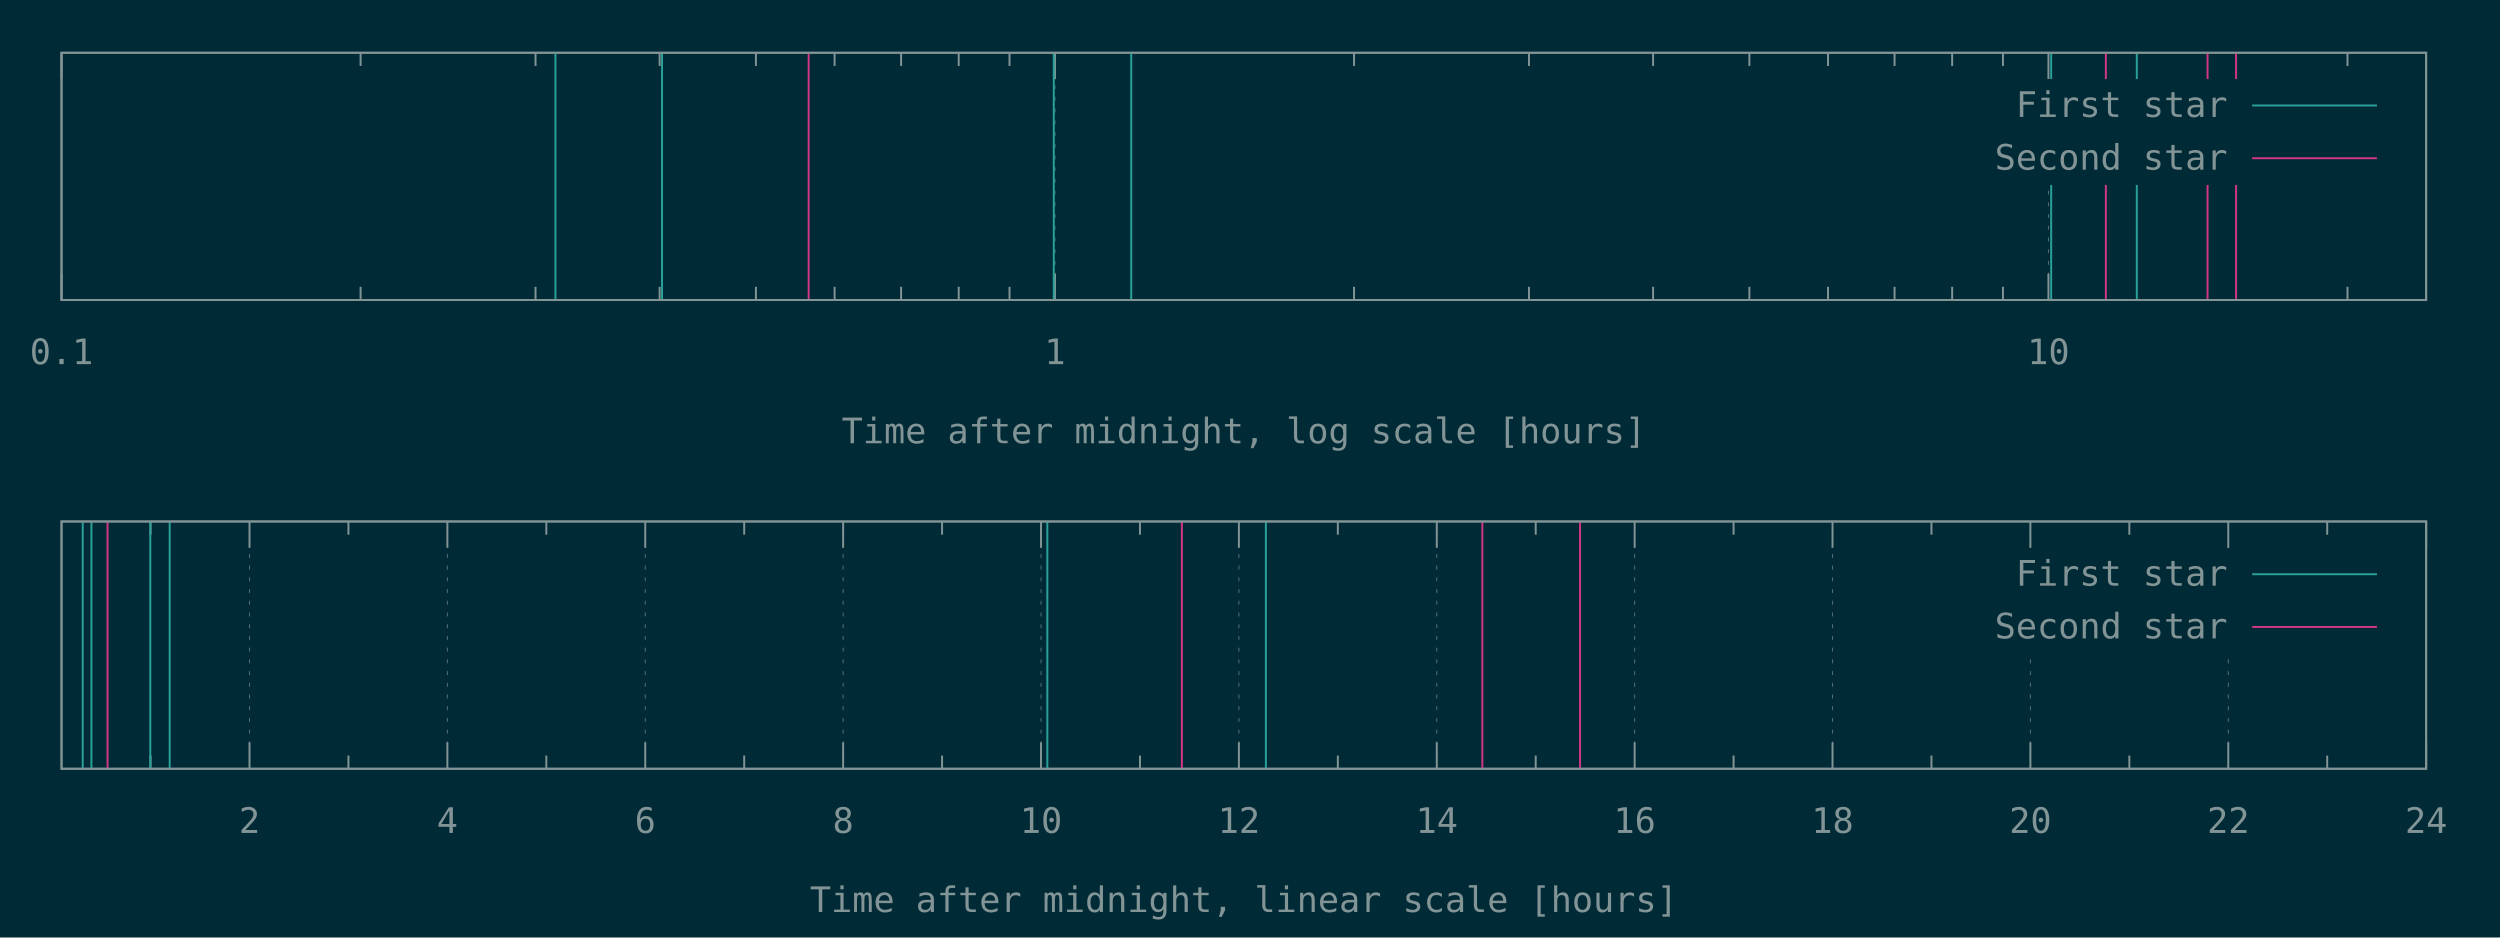
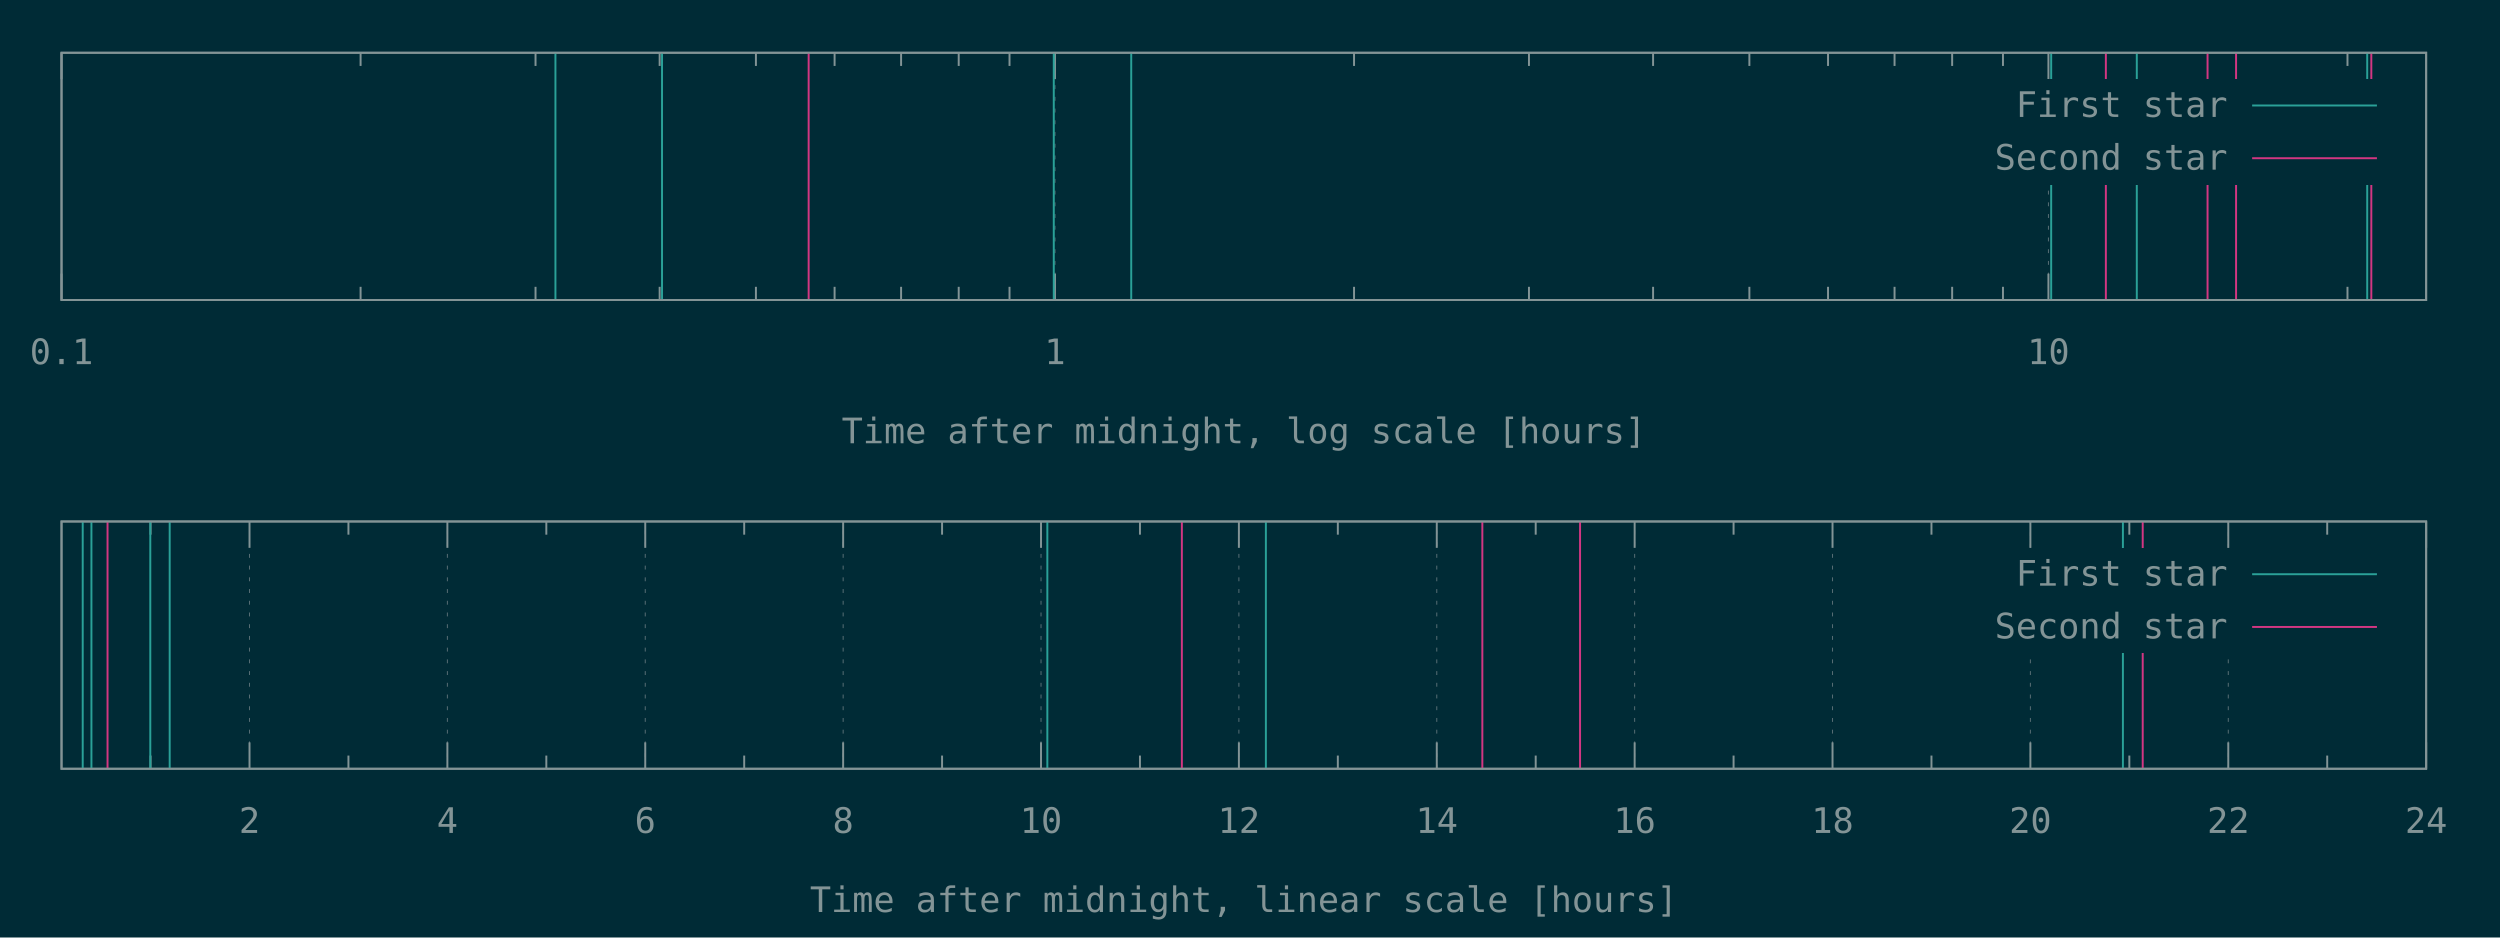
<svg xmlns="http://www.w3.org/2000/svg" xmlns:xlink="http://www.w3.org/1999/xlink" width="1280" height="480" viewBox="0 0 1280 480">
  <g id="gnuplot_canvas">
    <rect x="0" y="0" width="1280" height="480" fill="#002b36" />
    <defs>
      <circle id="gpDot" r="0.5" stroke-width="0.5" stroke="currentColor" />
      <path id="gpPt0" stroke-width="0.148" stroke="currentColor" d="M-1,0 h2 M0,-1 v2" />
      <path id="gpPt1" stroke-width="0.148" stroke="currentColor" d="M-1,-1 L1,1 M1,-1 L-1,1" />
      <path id="gpPt2" stroke-width="0.148" stroke="currentColor" d="M-1,0 L1,0 M0,-1 L0,1 M-1,-1 L1,1 M-1,1 L1,-1" />
      <rect id="gpPt3" stroke-width="0.148" stroke="currentColor" x="-1" y="-1" width="2" height="2" />
      <rect id="gpPt4" stroke-width="0.148" stroke="currentColor" fill="currentColor" x="-1" y="-1" width="2" height="2" />
      <circle id="gpPt5" stroke-width="0.148" stroke="currentColor" cx="0" cy="0" r="1" />
      <use xlink:href="#gpPt5" id="gpPt6" fill="currentColor" stroke="none" />
      <path id="gpPt7" stroke-width="0.148" stroke="currentColor" d="M0,-1.33 L-1.33,0.67 L1.33,0.67 z" />
      <use xlink:href="#gpPt7" id="gpPt8" fill="currentColor" stroke="none" />
      <use xlink:href="#gpPt7" id="gpPt9" stroke="currentColor" transform="rotate(180)" />
      <use xlink:href="#gpPt9" id="gpPt10" fill="currentColor" stroke="none" />
      <use xlink:href="#gpPt3" id="gpPt11" stroke="currentColor" transform="rotate(45)" />
      <use xlink:href="#gpPt11" id="gpPt12" fill="currentColor" stroke="none" />
      <path id="gpPt13" stroke-width="0.148" stroke="currentColor" d="M0,1.330 L1.265,0.411 L0.782,-1.067 L-0.782,-1.076 L-1.265,0.411 z" />
      <use xlink:href="#gpPt13" id="gpPt14" fill="currentColor" stroke="none" />
      <filter id="textbox" filterUnits="objectBoundingBox" x="0" y="0" height="1" width="1">
        <feFlood flood-color="#002B36" flood-opacity="1" result="bgnd" />
        <feComposite in="SourceGraphic" in2="bgnd" operator="atop" />
      </filter>
      <filter id="greybox" filterUnits="objectBoundingBox" x="0" y="0" height="1" width="1">
        <feFlood flood-color="lightgrey" flood-opacity="1" result="grey" />
        <feComposite in="SourceGraphic" in2="grey" operator="atop" />
      </filter>
    </defs>
    <g fill="none" color="#002B36" stroke="currentColor" stroke-width="1.00" stroke-linecap="butt" stroke-linejoin="miter">
</g>
    <g fill="none" color="black" stroke="currentColor" stroke-width="1.00" stroke-linecap="butt" stroke-linejoin="miter">
</g>
    <g fill="none" color="black" stroke="rgb(131, 148, 150)" stroke-width="0.50" stroke-linecap="butt" stroke-linejoin="miter">
</g>
    <g fill="none" color="gray" stroke="currentColor" stroke-width="0.50" stroke-linecap="butt" stroke-linejoin="miter">
      <path stroke="rgb( 88, 110, 117)" stroke-dasharray="2,4" class="gridline" d="M31.50,153.60 L31.50,27.01  " />
    </g>
    <g fill="none" color="gray" stroke="rgb( 88, 110, 117)" stroke-width="1.00" stroke-linecap="butt" stroke-linejoin="miter">
</g>
    <g fill="none" color="black" stroke="currentColor" stroke-width="1.00" stroke-linecap="butt" stroke-linejoin="miter">
      <path stroke="rgb(131, 148, 150)" d="M31.50,153.60 L31.50,140.10 M31.50,27.01 L31.50,40.51  " />
      <g transform="translate(31.50,186.45)" stroke="none" fill="rgb(131,148,150)" font-family="Inconsolata" font-size="18.00" text-anchor="middle">
        <text>
          <tspan font-family="Inconsolata"> 0.1</tspan>
        </text>
      </g>
    </g>
    <g fill="none" color="black" stroke="currentColor" stroke-width="1.00" stroke-linecap="butt" stroke-linejoin="miter">
      <path stroke="rgb(131, 148, 150)" d="M184.62,153.60 L184.62,146.85 M184.62,27.01 L184.62,33.76 M274.19,153.60 L274.19,146.85 M274.19,27.01 L274.19,33.76   M337.74,153.60 L337.74,146.85 M337.74,27.01 L337.74,33.76 M387.03,153.60 L387.03,146.85 M387.03,27.01 L387.03,33.76   M427.31,153.60 L427.31,146.85 M427.31,27.01 L427.31,33.76 M461.36,153.60 L461.36,146.85 M461.36,27.01 L461.36,33.76   M490.86,153.60 L490.86,146.85 M490.86,27.01 L490.86,33.76 M516.87,153.60 L516.87,146.85 M516.87,27.01 L516.87,33.76    " />
    </g>
    <g fill="none" color="black" stroke="rgb(131, 148, 150)" stroke-width="0.50" stroke-linecap="butt" stroke-linejoin="miter">
</g>
    <g fill="none" color="gray" stroke="currentColor" stroke-width="0.50" stroke-linecap="butt" stroke-linejoin="miter">
      <path stroke="rgb( 88, 110, 117)" stroke-dasharray="2,4" class="gridline" d="M540.15,153.60 L540.15,27.01  " />
    </g>
    <g fill="none" color="gray" stroke="rgb( 88, 110, 117)" stroke-width="1.00" stroke-linecap="butt" stroke-linejoin="miter">
</g>
    <g fill="none" color="black" stroke="currentColor" stroke-width="1.00" stroke-linecap="butt" stroke-linejoin="miter">
      <path stroke="rgb(131, 148, 150)" d="M540.15,153.60 L540.15,140.10 M540.15,27.01 L540.15,40.51  " />
      <g transform="translate(540.15,186.45)" stroke="none" fill="rgb(131,148,150)" font-family="Inconsolata" font-size="18.00" text-anchor="middle">
        <text>
          <tspan font-family="Inconsolata"> 1</tspan>
        </text>
      </g>
    </g>
    <g fill="none" color="black" stroke="currentColor" stroke-width="1.00" stroke-linecap="butt" stroke-linejoin="miter">
      <path stroke="rgb(131, 148, 150)" d="M693.27,153.60 L693.27,146.85 M693.27,27.01 L693.27,33.76 M782.83,153.60 L782.83,146.85 M782.83,27.01 L782.83,33.76   M846.38,153.60 L846.38,146.85 M846.38,27.01 L846.38,33.76 M895.68,153.60 L895.68,146.85 M895.68,27.01 L895.68,33.76   M935.95,153.60 L935.95,146.85 M935.95,27.01 L935.95,33.76 M970.01,153.60 L970.01,146.85 M970.01,27.01 L970.01,33.76   M999.50,153.60 L999.50,146.85 M999.50,27.01 L999.50,33.76 M1025.52,153.60 L1025.52,146.85 M1025.52,27.01 L1025.52,33.76    " />
    </g>
    <g fill="none" color="black" stroke="rgb(131, 148, 150)" stroke-width="0.50" stroke-linecap="butt" stroke-linejoin="miter">
</g>
    <g fill="none" color="gray" stroke="currentColor" stroke-width="0.50" stroke-linecap="butt" stroke-linejoin="miter">
      <path stroke="rgb( 88, 110, 117)" stroke-dasharray="2,4" class="gridline" d="M1048.80,153.60 L1048.80,94.51 M1048.80,40.51 L1048.80,27.01  " />
    </g>
    <g fill="none" color="gray" stroke="rgb( 88, 110, 117)" stroke-width="1.00" stroke-linecap="butt" stroke-linejoin="miter">
</g>
    <g fill="none" color="black" stroke="currentColor" stroke-width="1.00" stroke-linecap="butt" stroke-linejoin="miter">
      <path stroke="rgb(131, 148, 150)" d="M1048.80,153.60 L1048.80,140.10 M1048.80,27.01 L1048.80,40.51  " />
      <g transform="translate(1048.80,186.45)" stroke="none" fill="rgb(131,148,150)" font-family="Inconsolata" font-size="18.00" text-anchor="middle">
        <text>
          <tspan font-family="Inconsolata"> 10</tspan>
        </text>
      </g>
    </g>
    <g fill="none" color="black" stroke="currentColor" stroke-width="1.00" stroke-linecap="butt" stroke-linejoin="miter">
      <path stroke="rgb(131, 148, 150)" d="M1201.91,153.60 L1201.91,146.85 M1201.91,27.01 L1201.91,33.76  " />
    </g>
    <g fill="none" color="black" stroke="currentColor" stroke-width="1.00" stroke-linecap="butt" stroke-linejoin="miter">
      <path stroke="rgb(131, 148, 150)" d="M31.50,27.01 L31.50,153.60 L1242.19,153.60 L1242.19,27.01 L31.50,27.01 Z  " />
    </g>
    <g fill="none" color="black" stroke="currentColor" stroke-width="1.00" stroke-linecap="butt" stroke-linejoin="miter">
      <g transform="translate(636.84,226.95)" stroke="none" fill="rgb(131,148,150)" font-family="Inconsolata" font-size="18.00" text-anchor="middle">
        <text>
          <tspan font-family="Inconsolata">Time after midnight, log scale [hours]</tspan>
        </text>
      </g>
    </g>
    <g fill="none" color="black" stroke="currentColor" stroke-width="1.00" stroke-linecap="butt" stroke-linejoin="miter">
</g>
    <g id="gnuplot_plot_1a">
      <g fill="none" color="black" stroke="currentColor" stroke-width="1.00" stroke-linecap="butt" stroke-linejoin="miter">
-         <path stroke="rgb( 42, 161, 152)" d="M284.38,153.60 L284.38,27.01 M338.96,153.60 L338.96,27.01 M539.53,153.60 L539.53,27.01 M579.19,153.60 L579.19,27.01   M1050.20,153.60 L1050.20,27.01 M1094.04,153.60 L1094.04,27.01  " />
+         <path stroke="rgb( 42, 161, 152)" d="M284.38,153.60 L284.38,27.01 M338.96,153.60 L338.96,27.01 M539.53,153.60 L539.53,27.01 M579.19,153.60 L579.19,27.01   M1050.20,153.60 L1050.20,27.01 M1094.04,153.60 L1094.04,27.01 M1212.01,153.60 L1212.01,27.01  " />
      </g>
    </g>
    <g id="gnuplot_plot_2a">
      <g fill="none" color="black" stroke="currentColor" stroke-width="1.00" stroke-linecap="butt" stroke-linejoin="miter">
-         <path stroke="rgb(211,  54, 130)" d="M414.03,153.60 L414.03,27.01 M1078.20,153.60 L1078.20,27.01 M1130.27,153.60 L1130.27,27.01 M1144.87,153.60 L1144.87,27.01    " />
+         <path stroke="rgb(211,  54, 130)" d="M414.03,153.60 L414.03,27.01 M1078.20,153.60 L1078.20,27.01 M1130.27,153.60 L1130.27,27.01 M1144.87,153.60 L1144.87,27.01   M1214.11,153.60 L1214.11,27.01  " />
      </g>
    </g>
    <g stroke="none" shape-rendering="crispEdges">
      <polygon fill="#002B36" points="1001.89,94.51 1229.59,94.51 1229.59,40.51 1001.89,40.51 " />
    </g>
    <g id="gnuplot_plot_1a">
      <g fill="none" color="black" stroke="currentColor" stroke-width="1.00" stroke-linecap="butt" stroke-linejoin="miter">
        <g transform="translate(1140.49,59.86)" stroke="none" fill="rgb(131,148,150)" font-family="Inconsolata" font-size="18.00" text-anchor="end">
          <text>
            <tspan font-family="Inconsolata">First star</tspan>
          </text>
        </g>
      </g>
      <g fill="none" color="black" stroke="currentColor" stroke-width="1.00" stroke-linecap="butt" stroke-linejoin="miter">
        <path stroke="rgb( 42, 161, 152)" d="M1153.09,54.01 L1216.99,54.01  " />
      </g>
    </g>
    <g id="gnuplot_plot_2a">
      <g fill="none" color="black" stroke="currentColor" stroke-width="1.00" stroke-linecap="butt" stroke-linejoin="miter">
        <g transform="translate(1140.49,86.86)" stroke="none" fill="rgb(131,148,150)" font-family="Inconsolata" font-size="18.00" text-anchor="end">
          <text>
            <tspan font-family="Inconsolata">Second star</tspan>
          </text>
        </g>
      </g>
      <g fill="none" color="black" stroke="currentColor" stroke-width="1.00" stroke-linecap="butt" stroke-linejoin="miter">
        <path stroke="rgb(211,  54, 130)" d="M1153.09,81.01 L1216.99,81.01  " />
      </g>
    </g>
    <g fill="none" color="#002B36" stroke="rgb(211,  54, 130)" stroke-width="2.00" stroke-linecap="butt" stroke-linejoin="miter">
</g>
    <g fill="none" color="black" stroke="currentColor" stroke-width="2.00" stroke-linecap="butt" stroke-linejoin="miter">
</g>
    <g fill="none" color="black" stroke="black" stroke-width="1.00" stroke-linecap="butt" stroke-linejoin="miter">
</g>
    <g fill="none" color="black" stroke="currentColor" stroke-width="1.00" stroke-linecap="butt" stroke-linejoin="miter">
      <path stroke="rgb(131, 148, 150)" d="M31.50,27.01 L31.50,153.60 L1242.19,153.60 L1242.19,27.01 L31.50,27.01 Z  " />
    </g>
    <g fill="none" color="black" stroke="currentColor" stroke-width="1.00" stroke-linecap="butt" stroke-linejoin="miter">
</g>
    <g fill="none" color="black" stroke="currentColor" stroke-width="1.00" stroke-linecap="butt" stroke-linejoin="miter">
      <path stroke="rgb(131, 148, 150)" d="M77.09,393.60 L77.09,386.85 M77.09,267.00 L77.09,273.75  " />
    </g>
    <g fill="none" color="black" stroke="rgb(131, 148, 150)" stroke-width="0.50" stroke-linecap="butt" stroke-linejoin="miter">
</g>
    <g fill="none" color="gray" stroke="currentColor" stroke-width="0.50" stroke-linecap="butt" stroke-linejoin="miter">
      <path stroke="rgb( 88, 110, 117)" stroke-dasharray="2,4" class="gridline" d="M127.75,393.60 L127.75,267.00  " />
    </g>
    <g fill="none" color="gray" stroke="rgb( 88, 110, 117)" stroke-width="1.00" stroke-linecap="butt" stroke-linejoin="miter">
</g>
    <g fill="none" color="black" stroke="currentColor" stroke-width="1.00" stroke-linecap="butt" stroke-linejoin="miter">
      <path stroke="rgb(131, 148, 150)" d="M127.75,393.60 L127.75,380.10 M127.75,267.00 L127.75,280.50  " />
      <g transform="translate(127.75,426.45)" stroke="none" fill="rgb(131,148,150)" font-family="Inconsolata" font-size="18.00" text-anchor="middle">
        <text>
          <tspan font-family="Inconsolata"> 2</tspan>
        </text>
      </g>
    </g>
    <g fill="none" color="black" stroke="currentColor" stroke-width="1.00" stroke-linecap="butt" stroke-linejoin="miter">
      <path stroke="rgb(131, 148, 150)" d="M178.40,393.60 L178.40,386.85 M178.40,267.00 L178.40,273.75  " />
    </g>
    <g fill="none" color="black" stroke="rgb(131, 148, 150)" stroke-width="0.50" stroke-linecap="butt" stroke-linejoin="miter">
</g>
    <g fill="none" color="gray" stroke="currentColor" stroke-width="0.50" stroke-linecap="butt" stroke-linejoin="miter">
      <path stroke="rgb( 88, 110, 117)" stroke-dasharray="2,4" class="gridline" d="M229.06,393.60 L229.06,267.00  " />
    </g>
    <g fill="none" color="gray" stroke="rgb( 88, 110, 117)" stroke-width="1.00" stroke-linecap="butt" stroke-linejoin="miter">
</g>
    <g fill="none" color="black" stroke="currentColor" stroke-width="1.00" stroke-linecap="butt" stroke-linejoin="miter">
      <path stroke="rgb(131, 148, 150)" d="M229.06,393.60 L229.06,380.10 M229.06,267.00 L229.06,280.50  " />
      <g transform="translate(229.06,426.45)" stroke="none" fill="rgb(131,148,150)" font-family="Inconsolata" font-size="18.00" text-anchor="middle">
        <text>
          <tspan font-family="Inconsolata"> 4</tspan>
        </text>
      </g>
    </g>
    <g fill="none" color="black" stroke="currentColor" stroke-width="1.00" stroke-linecap="butt" stroke-linejoin="miter">
      <path stroke="rgb(131, 148, 150)" d="M279.72,393.60 L279.72,386.85 M279.72,267.00 L279.72,273.75  " />
    </g>
    <g fill="none" color="black" stroke="rgb(131, 148, 150)" stroke-width="0.50" stroke-linecap="butt" stroke-linejoin="miter">
</g>
    <g fill="none" color="gray" stroke="currentColor" stroke-width="0.50" stroke-linecap="butt" stroke-linejoin="miter">
      <path stroke="rgb( 88, 110, 117)" stroke-dasharray="2,4" class="gridline" d="M330.37,393.60 L330.37,267.00  " />
    </g>
    <g fill="none" color="gray" stroke="rgb( 88, 110, 117)" stroke-width="1.00" stroke-linecap="butt" stroke-linejoin="miter">
</g>
    <g fill="none" color="black" stroke="currentColor" stroke-width="1.00" stroke-linecap="butt" stroke-linejoin="miter">
      <path stroke="rgb(131, 148, 150)" d="M330.37,393.60 L330.37,380.10 M330.37,267.00 L330.37,280.50  " />
      <g transform="translate(330.37,426.45)" stroke="none" fill="rgb(131,148,150)" font-family="Inconsolata" font-size="18.00" text-anchor="middle">
        <text>
          <tspan font-family="Inconsolata"> 6</tspan>
        </text>
      </g>
    </g>
    <g fill="none" color="black" stroke="currentColor" stroke-width="1.00" stroke-linecap="butt" stroke-linejoin="miter">
      <path stroke="rgb(131, 148, 150)" d="M381.03,393.60 L381.03,386.85 M381.03,267.00 L381.03,273.75  " />
    </g>
    <g fill="none" color="black" stroke="rgb(131, 148, 150)" stroke-width="0.50" stroke-linecap="butt" stroke-linejoin="miter">
</g>
    <g fill="none" color="gray" stroke="currentColor" stroke-width="0.50" stroke-linecap="butt" stroke-linejoin="miter">
      <path stroke="rgb( 88, 110, 117)" stroke-dasharray="2,4" class="gridline" d="M431.69,393.60 L431.69,267.00  " />
    </g>
    <g fill="none" color="gray" stroke="rgb( 88, 110, 117)" stroke-width="1.00" stroke-linecap="butt" stroke-linejoin="miter">
</g>
    <g fill="none" color="black" stroke="currentColor" stroke-width="1.00" stroke-linecap="butt" stroke-linejoin="miter">
      <path stroke="rgb(131, 148, 150)" d="M431.69,393.60 L431.69,380.10 M431.69,267.00 L431.69,280.50  " />
      <g transform="translate(431.69,426.45)" stroke="none" fill="rgb(131,148,150)" font-family="Inconsolata" font-size="18.00" text-anchor="middle">
        <text>
          <tspan font-family="Inconsolata"> 8</tspan>
        </text>
      </g>
    </g>
    <g fill="none" color="black" stroke="currentColor" stroke-width="1.00" stroke-linecap="butt" stroke-linejoin="miter">
      <path stroke="rgb(131, 148, 150)" d="M482.34,393.60 L482.34,386.85 M482.34,267.00 L482.34,273.75  " />
    </g>
    <g fill="none" color="black" stroke="rgb(131, 148, 150)" stroke-width="0.50" stroke-linecap="butt" stroke-linejoin="miter">
</g>
    <g fill="none" color="gray" stroke="currentColor" stroke-width="0.50" stroke-linecap="butt" stroke-linejoin="miter">
      <path stroke="rgb( 88, 110, 117)" stroke-dasharray="2,4" class="gridline" d="M533.00,393.60 L533.00,267.00  " />
    </g>
    <g fill="none" color="gray" stroke="rgb( 88, 110, 117)" stroke-width="1.00" stroke-linecap="butt" stroke-linejoin="miter">
</g>
    <g fill="none" color="black" stroke="currentColor" stroke-width="1.00" stroke-linecap="butt" stroke-linejoin="miter">
      <path stroke="rgb(131, 148, 150)" d="M533.00,393.60 L533.00,380.10 M533.00,267.00 L533.00,280.50  " />
      <g transform="translate(533.00,426.45)" stroke="none" fill="rgb(131,148,150)" font-family="Inconsolata" font-size="18.00" text-anchor="middle">
        <text>
          <tspan font-family="Inconsolata"> 10</tspan>
        </text>
      </g>
    </g>
    <g fill="none" color="black" stroke="currentColor" stroke-width="1.00" stroke-linecap="butt" stroke-linejoin="miter">
      <path stroke="rgb(131, 148, 150)" d="M583.66,393.60 L583.66,386.85 M583.66,267.00 L583.66,273.75  " />
    </g>
    <g fill="none" color="black" stroke="rgb(131, 148, 150)" stroke-width="0.50" stroke-linecap="butt" stroke-linejoin="miter">
</g>
    <g fill="none" color="gray" stroke="currentColor" stroke-width="0.50" stroke-linecap="butt" stroke-linejoin="miter">
      <path stroke="rgb( 88, 110, 117)" stroke-dasharray="2,4" class="gridline" d="M634.31,393.60 L634.31,267.00  " />
    </g>
    <g fill="none" color="gray" stroke="rgb( 88, 110, 117)" stroke-width="1.00" stroke-linecap="butt" stroke-linejoin="miter">
</g>
    <g fill="none" color="black" stroke="currentColor" stroke-width="1.00" stroke-linecap="butt" stroke-linejoin="miter">
      <path stroke="rgb(131, 148, 150)" d="M634.31,393.60 L634.31,380.10 M634.31,267.00 L634.31,280.50  " />
      <g transform="translate(634.31,426.45)" stroke="none" fill="rgb(131,148,150)" font-family="Inconsolata" font-size="18.00" text-anchor="middle">
        <text>
          <tspan font-family="Inconsolata"> 12</tspan>
        </text>
      </g>
    </g>
    <g fill="none" color="black" stroke="currentColor" stroke-width="1.00" stroke-linecap="butt" stroke-linejoin="miter">
      <path stroke="rgb(131, 148, 150)" d="M684.97,393.60 L684.97,386.85 M684.97,267.00 L684.97,273.75  " />
    </g>
    <g fill="none" color="black" stroke="rgb(131, 148, 150)" stroke-width="0.50" stroke-linecap="butt" stroke-linejoin="miter">
</g>
    <g fill="none" color="gray" stroke="currentColor" stroke-width="0.50" stroke-linecap="butt" stroke-linejoin="miter">
      <path stroke="rgb( 88, 110, 117)" stroke-dasharray="2,4" class="gridline" d="M735.63,393.60 L735.63,267.00  " />
    </g>
    <g fill="none" color="gray" stroke="rgb( 88, 110, 117)" stroke-width="1.00" stroke-linecap="butt" stroke-linejoin="miter">
</g>
    <g fill="none" color="black" stroke="currentColor" stroke-width="1.00" stroke-linecap="butt" stroke-linejoin="miter">
      <path stroke="rgb(131, 148, 150)" d="M735.63,393.60 L735.63,380.10 M735.63,267.00 L735.63,280.50  " />
      <g transform="translate(735.63,426.45)" stroke="none" fill="rgb(131,148,150)" font-family="Inconsolata" font-size="18.00" text-anchor="middle">
        <text>
          <tspan font-family="Inconsolata"> 14</tspan>
        </text>
      </g>
    </g>
    <g fill="none" color="black" stroke="currentColor" stroke-width="1.00" stroke-linecap="butt" stroke-linejoin="miter">
      <path stroke="rgb(131, 148, 150)" d="M786.28,393.60 L786.28,386.85 M786.28,267.00 L786.28,273.75  " />
    </g>
    <g fill="none" color="black" stroke="rgb(131, 148, 150)" stroke-width="0.50" stroke-linecap="butt" stroke-linejoin="miter">
</g>
    <g fill="none" color="gray" stroke="currentColor" stroke-width="0.50" stroke-linecap="butt" stroke-linejoin="miter">
      <path stroke="rgb( 88, 110, 117)" stroke-dasharray="2,4" class="gridline" d="M836.94,393.60 L836.94,267.00  " />
    </g>
    <g fill="none" color="gray" stroke="rgb( 88, 110, 117)" stroke-width="1.00" stroke-linecap="butt" stroke-linejoin="miter">
</g>
    <g fill="none" color="black" stroke="currentColor" stroke-width="1.00" stroke-linecap="butt" stroke-linejoin="miter">
      <path stroke="rgb(131, 148, 150)" d="M836.94,393.60 L836.94,380.10 M836.94,267.00 L836.94,280.50  " />
      <g transform="translate(836.94,426.45)" stroke="none" fill="rgb(131,148,150)" font-family="Inconsolata" font-size="18.00" text-anchor="middle">
        <text>
          <tspan font-family="Inconsolata"> 16</tspan>
        </text>
      </g>
    </g>
    <g fill="none" color="black" stroke="currentColor" stroke-width="1.00" stroke-linecap="butt" stroke-linejoin="miter">
      <path stroke="rgb(131, 148, 150)" d="M887.59,393.60 L887.59,386.85 M887.59,267.00 L887.59,273.75  " />
    </g>
    <g fill="none" color="black" stroke="rgb(131, 148, 150)" stroke-width="0.50" stroke-linecap="butt" stroke-linejoin="miter">
</g>
    <g fill="none" color="gray" stroke="currentColor" stroke-width="0.50" stroke-linecap="butt" stroke-linejoin="miter">
      <path stroke="rgb( 88, 110, 117)" stroke-dasharray="2,4" class="gridline" d="M938.25,393.60 L938.25,267.00  " />
    </g>
    <g fill="none" color="gray" stroke="rgb( 88, 110, 117)" stroke-width="1.00" stroke-linecap="butt" stroke-linejoin="miter">
</g>
    <g fill="none" color="black" stroke="currentColor" stroke-width="1.00" stroke-linecap="butt" stroke-linejoin="miter">
      <path stroke="rgb(131, 148, 150)" d="M938.25,393.60 L938.25,380.10 M938.25,267.00 L938.25,280.50  " />
      <g transform="translate(938.25,426.45)" stroke="none" fill="rgb(131,148,150)" font-family="Inconsolata" font-size="18.00" text-anchor="middle">
        <text>
          <tspan font-family="Inconsolata"> 18</tspan>
        </text>
      </g>
    </g>
    <g fill="none" color="black" stroke="currentColor" stroke-width="1.00" stroke-linecap="butt" stroke-linejoin="miter">
      <path stroke="rgb(131, 148, 150)" d="M988.91,393.60 L988.91,386.85 M988.91,267.00 L988.91,273.75  " />
    </g>
    <g fill="none" color="black" stroke="rgb(131, 148, 150)" stroke-width="0.50" stroke-linecap="butt" stroke-linejoin="miter">
</g>
    <g fill="none" color="gray" stroke="currentColor" stroke-width="0.50" stroke-linecap="butt" stroke-linejoin="miter">
      <path stroke="rgb( 88, 110, 117)" stroke-dasharray="2,4" class="gridline" d="M1039.56,393.60 L1039.56,334.50 M1039.56,280.50 L1039.56,267.00  " />
    </g>
    <g fill="none" color="gray" stroke="rgb( 88, 110, 117)" stroke-width="1.00" stroke-linecap="butt" stroke-linejoin="miter">
</g>
    <g fill="none" color="black" stroke="currentColor" stroke-width="1.00" stroke-linecap="butt" stroke-linejoin="miter">
      <path stroke="rgb(131, 148, 150)" d="M1039.56,393.60 L1039.56,380.10 M1039.56,267.00 L1039.56,280.50  " />
      <g transform="translate(1039.56,426.45)" stroke="none" fill="rgb(131,148,150)" font-family="Inconsolata" font-size="18.00" text-anchor="middle">
        <text>
          <tspan font-family="Inconsolata"> 20</tspan>
        </text>
      </g>
    </g>
    <g fill="none" color="black" stroke="currentColor" stroke-width="1.00" stroke-linecap="butt" stroke-linejoin="miter">
      <path stroke="rgb(131, 148, 150)" d="M1090.22,393.60 L1090.22,386.85 M1090.22,267.00 L1090.22,273.75  " />
    </g>
    <g fill="none" color="black" stroke="rgb(131, 148, 150)" stroke-width="0.50" stroke-linecap="butt" stroke-linejoin="miter">
</g>
    <g fill="none" color="gray" stroke="currentColor" stroke-width="0.50" stroke-linecap="butt" stroke-linejoin="miter">
      <path stroke="rgb( 88, 110, 117)" stroke-dasharray="2,4" class="gridline" d="M1140.88,393.60 L1140.88,334.50 M1140.88,280.50 L1140.88,267.00  " />
    </g>
    <g fill="none" color="gray" stroke="rgb( 88, 110, 117)" stroke-width="1.00" stroke-linecap="butt" stroke-linejoin="miter">
</g>
    <g fill="none" color="black" stroke="currentColor" stroke-width="1.00" stroke-linecap="butt" stroke-linejoin="miter">
      <path stroke="rgb(131, 148, 150)" d="M1140.88,393.60 L1140.88,380.10 M1140.88,267.00 L1140.88,280.50  " />
      <g transform="translate(1140.88,426.45)" stroke="none" fill="rgb(131,148,150)" font-family="Inconsolata" font-size="18.00" text-anchor="middle">
        <text>
          <tspan font-family="Inconsolata"> 22</tspan>
        </text>
      </g>
    </g>
    <g fill="none" color="black" stroke="currentColor" stroke-width="1.00" stroke-linecap="butt" stroke-linejoin="miter">
      <path stroke="rgb(131, 148, 150)" d="M1191.53,393.60 L1191.53,386.85 M1191.53,267.00 L1191.53,273.75  " />
    </g>
    <g fill="none" color="black" stroke="rgb(131, 148, 150)" stroke-width="0.50" stroke-linecap="butt" stroke-linejoin="miter">
</g>
    <g fill="none" color="gray" stroke="currentColor" stroke-width="0.50" stroke-linecap="butt" stroke-linejoin="miter">
      <path stroke="rgb( 88, 110, 117)" stroke-dasharray="2,4" class="gridline" d="M1242.19,393.60 L1242.19,267.00  " />
    </g>
    <g fill="none" color="gray" stroke="rgb( 88, 110, 117)" stroke-width="1.00" stroke-linecap="butt" stroke-linejoin="miter">
</g>
    <g fill="none" color="black" stroke="currentColor" stroke-width="1.00" stroke-linecap="butt" stroke-linejoin="miter">
      <path stroke="rgb(131, 148, 150)" d="M1242.19,393.60 L1242.19,380.10 M1242.19,267.00 L1242.19,280.50  " />
      <g transform="translate(1242.19,426.45)" stroke="none" fill="rgb(131,148,150)" font-family="Inconsolata" font-size="18.00" text-anchor="middle">
        <text>
          <tspan font-family="Inconsolata"> 24</tspan>
        </text>
      </g>
    </g>
    <g fill="none" color="black" stroke="currentColor" stroke-width="1.00" stroke-linecap="butt" stroke-linejoin="miter">
</g>
    <g fill="none" color="black" stroke="currentColor" stroke-width="1.00" stroke-linecap="butt" stroke-linejoin="miter">
      <path stroke="rgb(131, 148, 150)" d="M31.50,267.00 L31.50,393.60 L1242.19,393.60 L1242.19,267.00 L31.50,267.00 Z  " />
    </g>
    <g fill="none" color="black" stroke="currentColor" stroke-width="1.00" stroke-linecap="butt" stroke-linejoin="miter">
      <g transform="translate(636.84,466.95)" stroke="none" fill="rgb(131,148,150)" font-family="Inconsolata" font-size="18.00" text-anchor="middle">
        <text>
          <tspan font-family="Inconsolata">Time after midnight, linear scale [hours]</tspan>
        </text>
      </g>
    </g>
    <g fill="none" color="black" stroke="currentColor" stroke-width="1.00" stroke-linecap="butt" stroke-linejoin="miter">
</g>
    <g id="gnuplot_plot_1b">
      <g fill="none" color="black" stroke="currentColor" stroke-width="1.00" stroke-linecap="butt" stroke-linejoin="miter">
-         <path stroke="rgb( 42, 161, 152)" d="M42.35,393.60 L42.35,267.00 M46.81,393.60 L46.81,267.00 M76.95,393.60 L76.95,267.00 M86.88,393.60 L86.88,267.00   M536.24,393.60 L536.24,267.00 M648.13,393.60 L648.13,267.00  " />
+         <path stroke="rgb( 42, 161, 152)" d="M42.35,393.60 L42.35,267.00 M46.81,393.60 L46.81,267.00 M76.95,393.60 L76.95,267.00 M86.88,393.60 L86.88,267.00   M536.24,393.60 L536.24,267.00 M648.13,393.60 L648.13,267.00 M1086.93,393.60 L1086.93,267.00  " />
      </g>
    </g>
    <g id="gnuplot_plot_2b">
      <g fill="none" color="black" stroke="currentColor" stroke-width="1.00" stroke-linecap="butt" stroke-linejoin="miter">
-         <path stroke="rgb(211,  54, 130)" d="M55.06,393.60 L55.06,267.00 M605.11,393.60 L605.11,267.00 M758.96,393.60 L758.96,267.00 M808.99,393.60 L808.99,267.00    " />
+         <path stroke="rgb(211,  54, 130)" d="M55.06,393.60 L55.06,267.00 M605.11,393.60 L605.11,267.00 M758.96,393.60 L758.96,267.00 M808.99,393.60 L808.99,267.00   M1097.07,393.60 L1097.07,267.00  " />
      </g>
    </g>
    <g stroke="none" shape-rendering="crispEdges">
      <polygon fill="#002B36" points="1001.89,334.50 1229.59,334.50 1229.59,280.50 1001.89,280.50 " />
    </g>
    <g id="gnuplot_plot_1b">
      <g fill="none" color="black" stroke="currentColor" stroke-width="1.00" stroke-linecap="butt" stroke-linejoin="miter">
        <g transform="translate(1140.49,299.85)" stroke="none" fill="rgb(131,148,150)" font-family="Inconsolata" font-size="18.00" text-anchor="end">
          <text>
            <tspan font-family="Inconsolata">First star</tspan>
          </text>
        </g>
      </g>
      <g fill="none" color="black" stroke="currentColor" stroke-width="1.00" stroke-linecap="butt" stroke-linejoin="miter">
        <path stroke="rgb( 42, 161, 152)" d="M1153.09,294.00 L1216.99,294.00  " />
      </g>
    </g>
    <g id="gnuplot_plot_2b">
      <g fill="none" color="black" stroke="currentColor" stroke-width="1.00" stroke-linecap="butt" stroke-linejoin="miter">
        <g transform="translate(1140.49,326.85)" stroke="none" fill="rgb(131,148,150)" font-family="Inconsolata" font-size="18.00" text-anchor="end">
          <text>
            <tspan font-family="Inconsolata">Second star</tspan>
          </text>
        </g>
      </g>
      <g fill="none" color="black" stroke="currentColor" stroke-width="1.00" stroke-linecap="butt" stroke-linejoin="miter">
        <path stroke="rgb(211,  54, 130)" d="M1153.09,321.00 L1216.99,321.00  " />
      </g>
    </g>
    <g fill="none" color="#002B36" stroke="rgb(211,  54, 130)" stroke-width="2.00" stroke-linecap="butt" stroke-linejoin="miter">
</g>
    <g fill="none" color="black" stroke="currentColor" stroke-width="2.00" stroke-linecap="butt" stroke-linejoin="miter">
</g>
    <g fill="none" color="black" stroke="black" stroke-width="1.00" stroke-linecap="butt" stroke-linejoin="miter">
</g>
    <g fill="none" color="black" stroke="currentColor" stroke-width="1.00" stroke-linecap="butt" stroke-linejoin="miter">
      <path stroke="rgb(131, 148, 150)" d="M31.50,267.00 L31.50,393.60 L1242.19,393.60 L1242.19,267.00 L31.50,267.00 Z  " />
    </g>
    <g fill="none" color="black" stroke="currentColor" stroke-width="1.00" stroke-linecap="butt" stroke-linejoin="miter">
</g>
  </g>
</svg>
